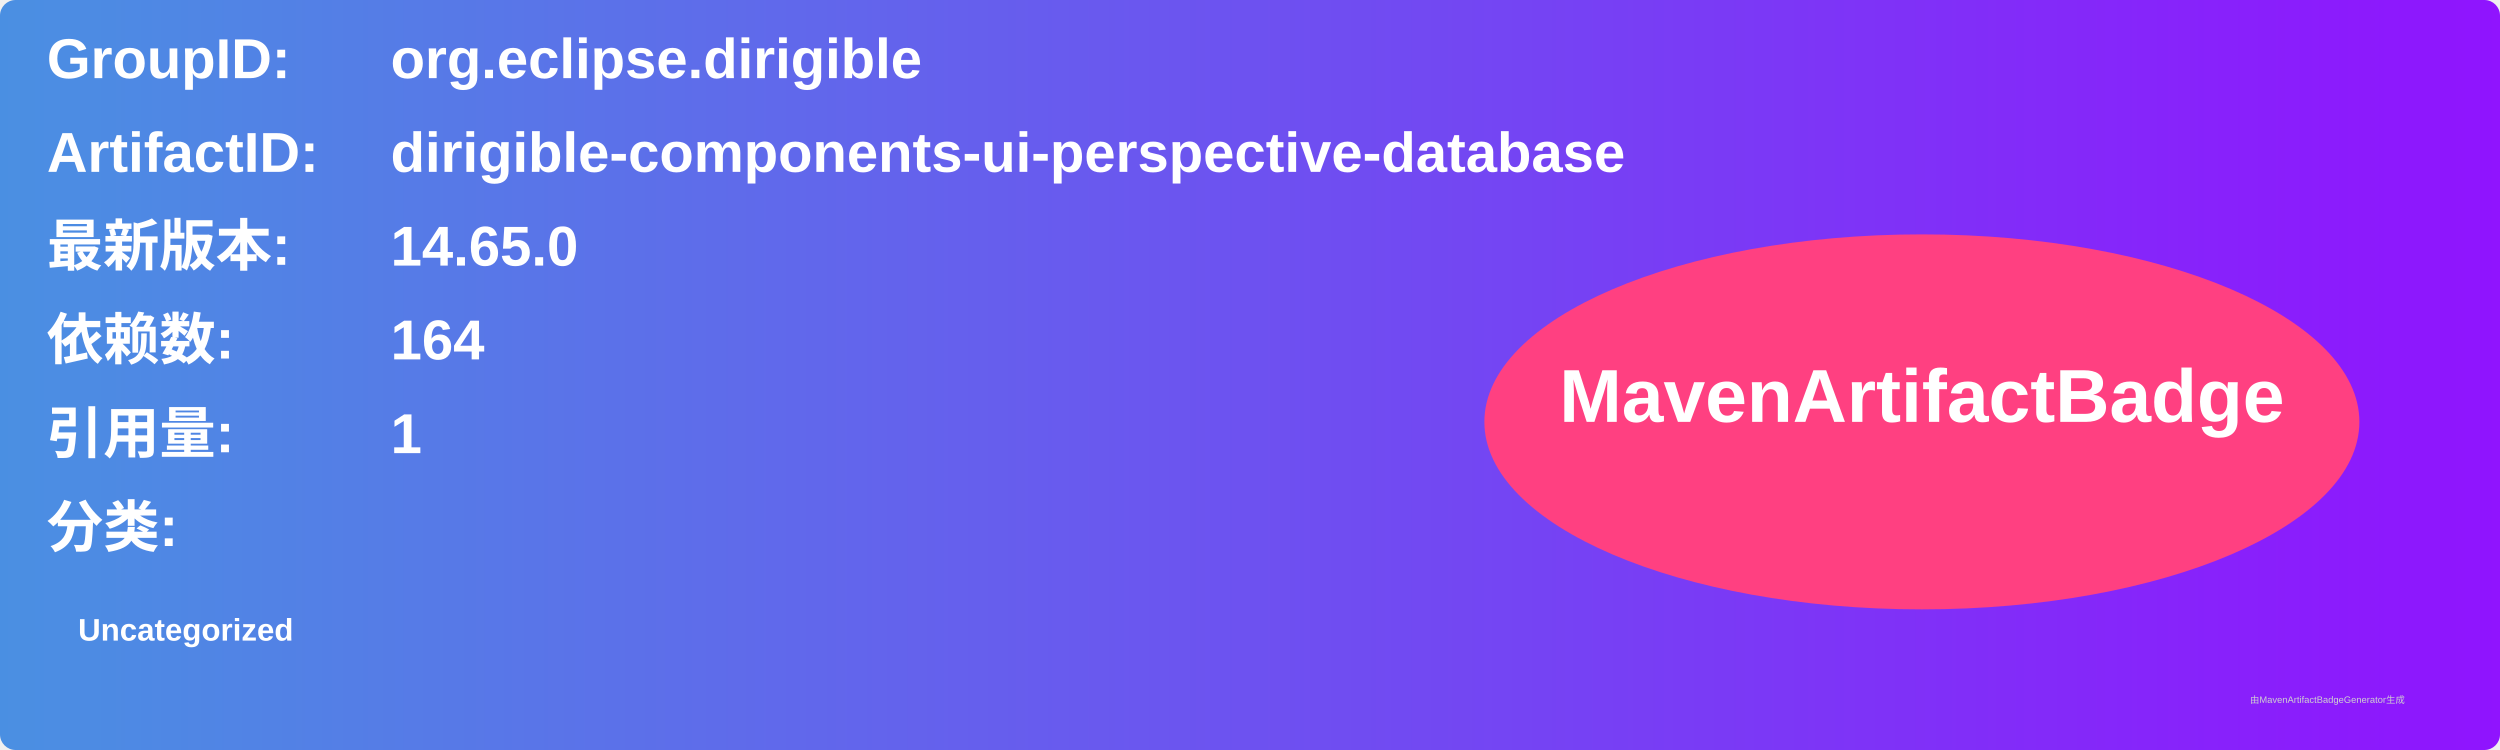
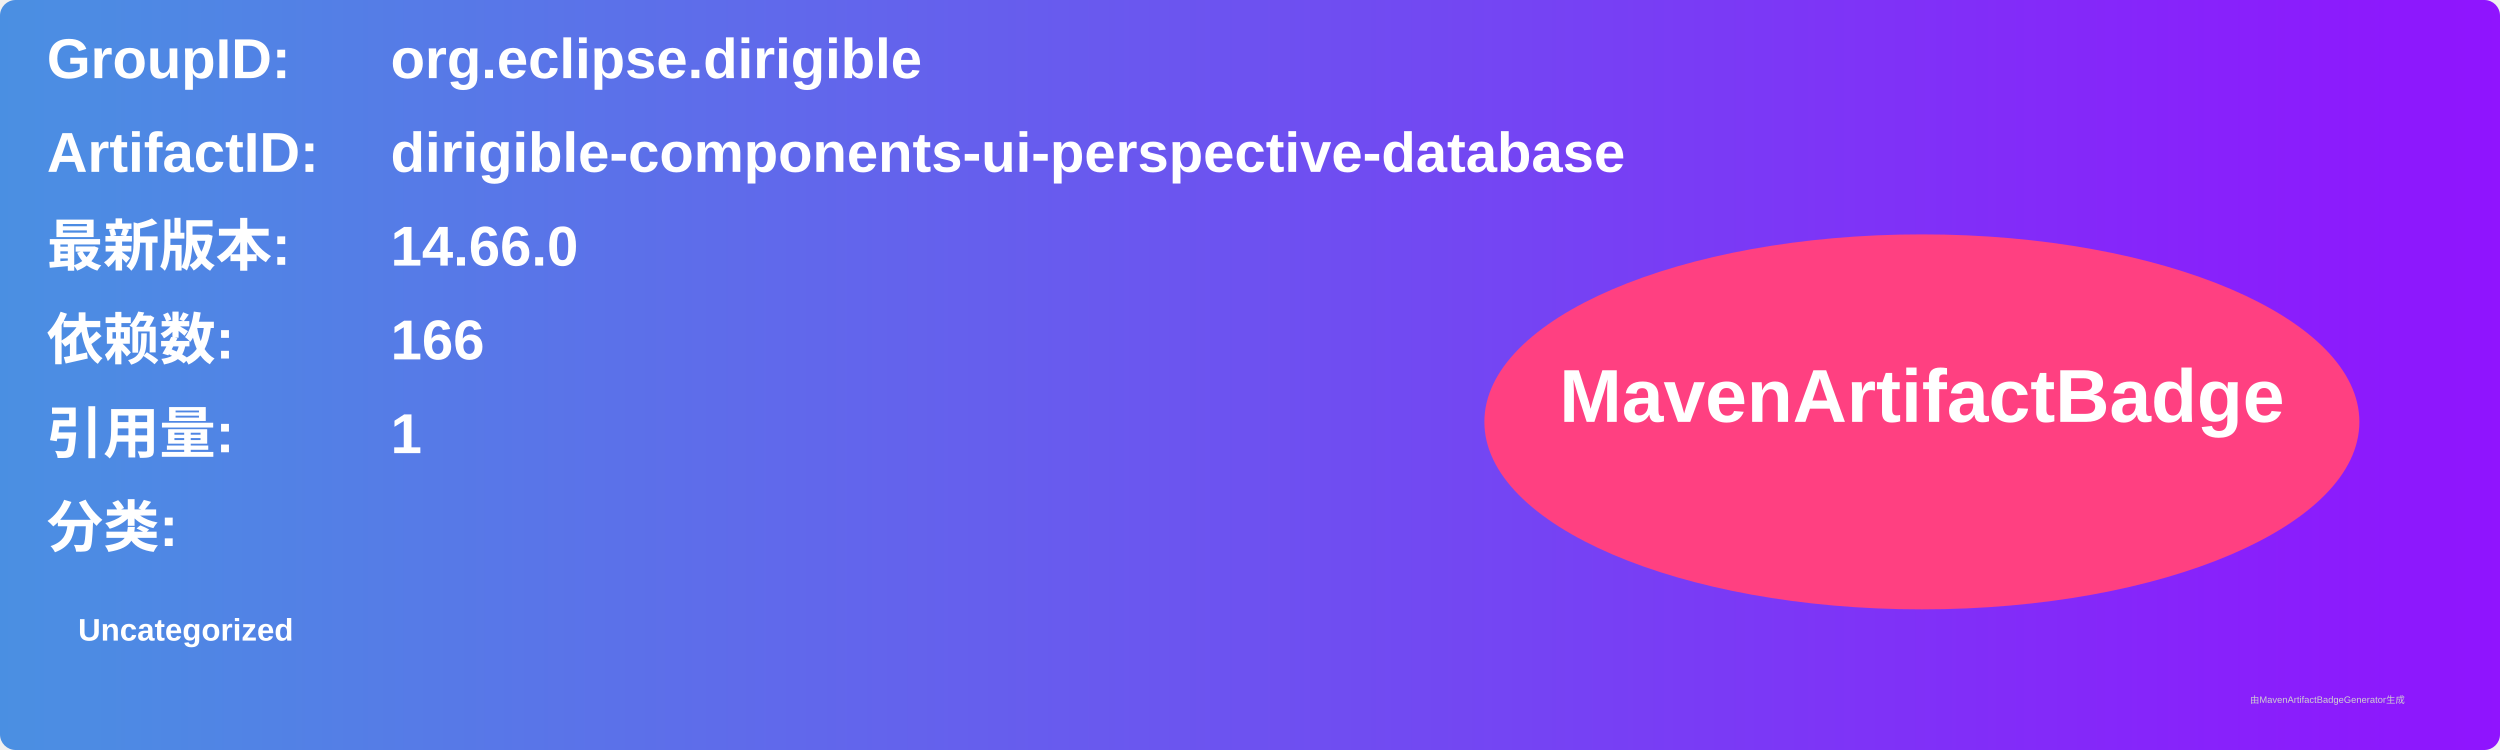
<svg xmlns="http://www.w3.org/2000/svg" width="800" height="240" viewBox="0 0 800 240">
  <linearGradient id="grad" x1="0%" y1="0%" x2="100%" y2="0%">
    <stop offset="0%" stop-color="#4a90e2" />
    <stop offset="100%" stop-color="#9013fe" />
  </linearGradient>
  <rect width="100%" height="100%" rx="5" ry="5" fill="url(#grad)" />
  <g transform="translate(15, 15)">
    <text x="0" y="10" font-family="Arial" font-size="18" fill="white" font-weight="bold" width="260">GroupID:</text>
    <text x="110" y="10" font-family="Arial" font-size="18" fill="white" font-weight="bold" width="460">org.eclipse.dirigible</text>
    <text x="0" y="40" font-family="Arial" font-size="18" fill="white" font-weight="bold" width="260">ArtifactID:</text>
    <text x="110" y="40" font-family="Arial" font-size="18" fill="white" font-weight="bold" width="460">dirigible-components-ui-perspective-database</text>
    <text x="0" y="70" font-family="Arial" font-size="18" fill="white" font-weight="bold">最新版本:</text>
    <text x="110" y="70" font-family="Arial" font-size="18" fill="white" font-weight="bold">
-       <tspan font-weight="bold">14.65.0</tspan>
+       <tspan font-weight="bold">14.66.0</tspan>
    </text>
    <text x="0" y="100" font-family="Arial" font-size="18" fill="white" font-weight="bold">依赖数: </text>
    <text x="110" y="100" font-family="Arial" font-size="18" fill="white">
-       <tspan font-weight="bold">164</tspan>
+       <tspan font-weight="bold">166</tspan>
    </text>
    <text x="0" y="130" font-family="Arial" font-size="18" fill="white" font-weight="bold">引用量: </text>
    <text x="110" y="130" font-family="Arial" font-size="18" fill="white">
      <tspan font-weight="bold">1</tspan>
    </text>
    <text x="0" y="160" font-family="Arial" font-size="18" fill="white" font-weight="bold">分类:</text>
    <text x="10" y="190" font-family="Arial" font-size="10" fill="white">
      <tspan font-weight="bold">Uncategorized</tspan>
    </text>
    <ellipse cx="600" cy="120" rx="140" ry="60" fill="#ff4081" />
    <text x="600" y="120" text-anchor="middle" font-family="Arial" font-size="24" fill="white" font-weight="bold">MavenArtifactBadge</text>
  </g>
  <text x="720" y="225" font-family="Arial" font-size="3" fill="#d0d0d0">由MavenArtifactBadgeGenerator生成</text>
</svg>
